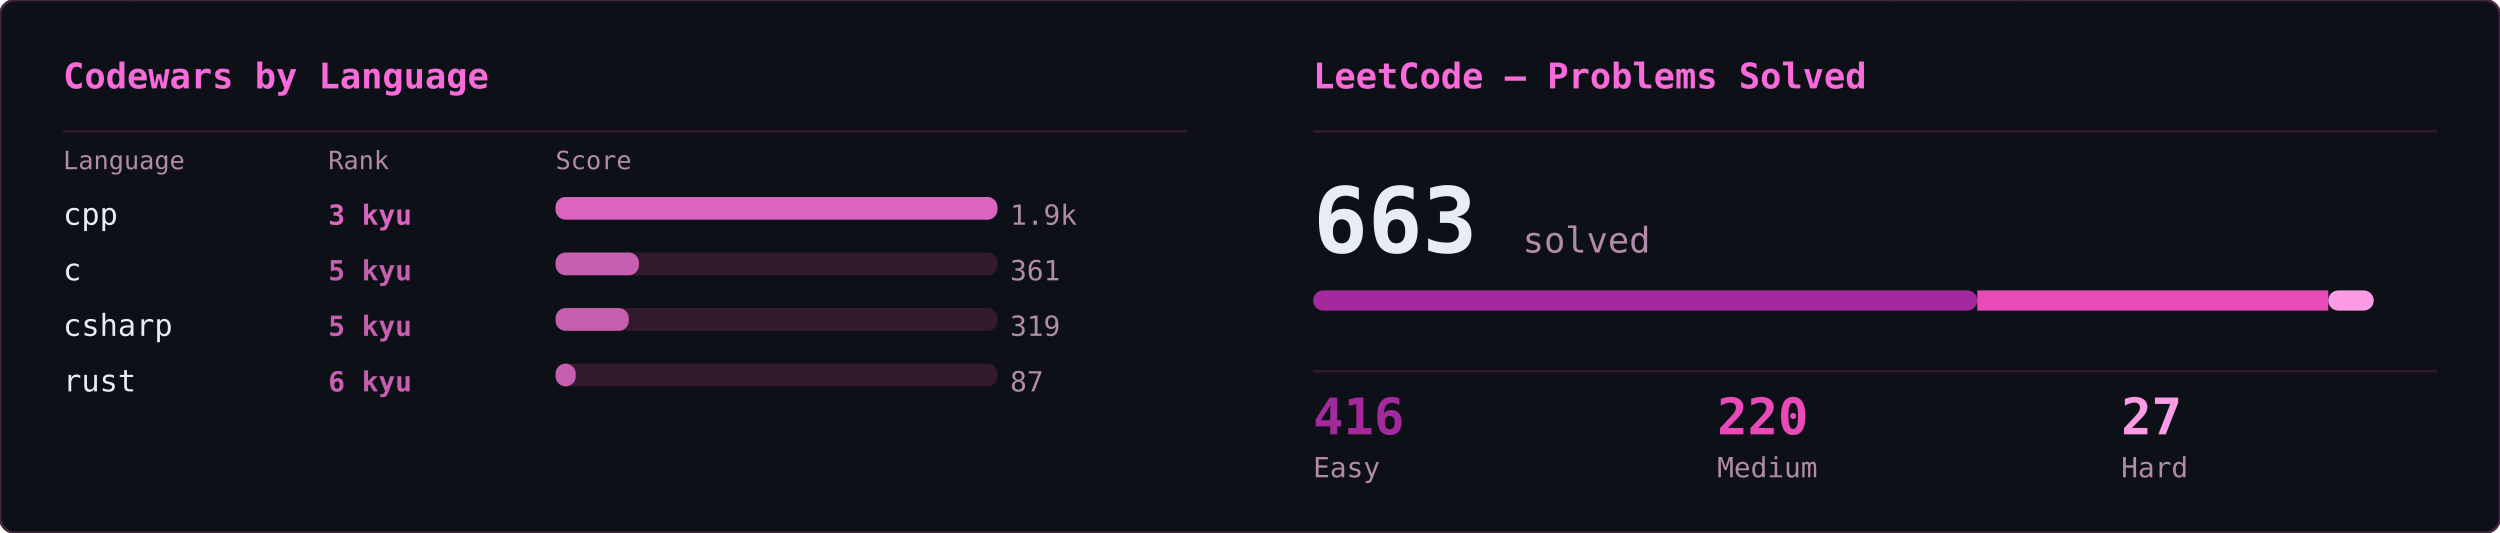
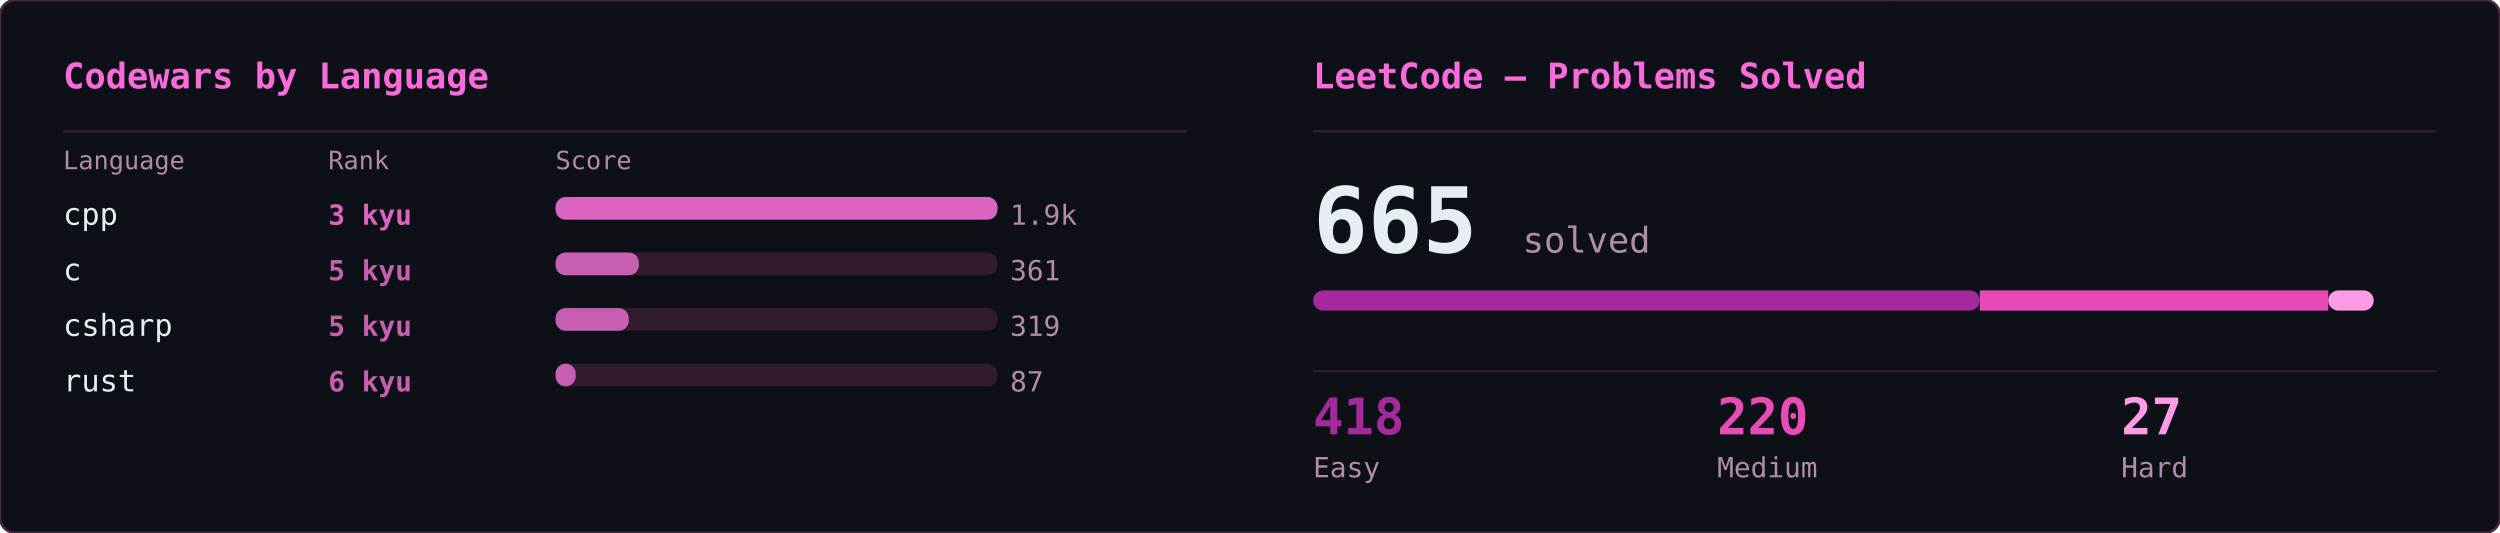
<svg xmlns="http://www.w3.org/2000/svg" width="990" height="211" viewBox="0 0 990 211">
  <defs>
    <clipPath id="row-clip">
      <rect width="990" height="211" rx="6" />
    </clipPath>
  </defs>
  <rect width="990" height="211" rx="6" fill="#0d1117" />
  <g clip-path="url(#row-clip)">
    <g transform="translate(0,0)">
      <g opacity="0.22" font-family="monospace" font-size="12">
        <style>@keyframes cwl3s0{from{transform:translateY(-46px)}to{transform:translateY(184px)}}@keyframes cwl4s0{from{transform:translateY(-60px)}to{transform:translateY(184px)}}@keyframes cwl5s0{from{transform:translateY(-74px)}to{transform:translateY(184px)}}@keyframes cwl6s0{from{transform:translateY(-88px)}to{transform:translateY(184px)}}</style>
        <g fill="#ff4fd8" style="animation:cwl5s0 2.62s linear -1.32s infinite">
          <text x="393">ﾓ</text>
          <text x="393" y="-14" opacity=".83">5</text>
          <text x="393" y="-28" opacity=".67">6</text>
          <text x="393" y="-42" opacity=".5">ｶ</text>
          <text x="393" y="-56" opacity=".33">ﾙ</text>
          <text x="393" y="-70" opacity=".17">9</text>
        </g>
        <g fill="#ff4fd8" style="animation:cwl3s0 1.53s linear -0.79s infinite">
          <text x="393">0</text>
          <text x="393" y="-14" opacity=".75">ｾ</text>
          <text x="393" y="-28" opacity=".5">ｿ</text>
          <text x="393" y="-42" opacity=".25">ｩ</text>
        </g>
        <g fill="#ff4fd8" style="animation:cwl4s0 2.56s linear -0.74s infinite">
          <text x="400">ﾄ</text>
          <text x="400" y="-14" opacity=".8">ｼ</text>
          <text x="400" y="-28" opacity=".6">0</text>
          <text x="400" y="-42" opacity=".4">ｸ</text>
          <text x="400" y="-56" opacity=".2">1</text>
        </g>
        <g fill="#ff4fd8" style="animation:cwl6s0 2.25s linear -0.48s infinite">
          <text x="333">ﾐ</text>
          <text x="333" y="-14" opacity=".86">1</text>
          <text x="333" y="-28" opacity=".71">ｬ</text>
          <text x="333" y="-42" opacity=".57">ﾏ</text>
          <text x="333" y="-56" opacity=".43">ｿ</text>
          <text x="333" y="-70" opacity=".29">ｨ</text>
          <text x="333" y="-84" opacity=".14">ｹ</text>
        </g>
        <g fill="#ff4fd8" style="animation:cwl5s0 2.12s linear -0.67s infinite">
          <text x="333">ｴ</text>
          <text x="333" y="-14" opacity=".83">8</text>
          <text x="333" y="-28" opacity=".67">ﾏ</text>
          <text x="333" y="-42" opacity=".5">ｶ</text>
          <text x="333" y="-56" opacity=".33">ﾛ</text>
          <text x="333" y="-70" opacity=".17">1</text>
        </g>
        <g fill="#ff4fd8" style="animation:cwl6s0 2.37s linear -2.13s infinite">
          <text x="480">ｼ</text>
          <text x="480" y="-14" opacity=".86">ﾌ</text>
          <text x="480" y="-28" opacity=".71">9</text>
          <text x="480" y="-42" opacity=".57">ｶ</text>
          <text x="480" y="-56" opacity=".43">ｧ</text>
          <text x="480" y="-70" opacity=".29">ｬ</text>
          <text x="480" y="-84" opacity=".14">ﾇ</text>
        </g>
        <g fill="#ff4fd8" style="animation:cwl3s0 2.66s linear -1.52s infinite">
          <text x="51">2</text>
          <text x="51" y="-14" opacity=".75">1</text>
          <text x="51" y="-28" opacity=".5">ｹ</text>
          <text x="51" y="-42" opacity=".25">ﾔ</text>
        </g>
        <g fill="#ff4fd8" style="animation:cwl3s0 1.85s linear -1.20s infinite">
          <text x="468">ﾃ</text>
          <text x="468" y="-14" opacity=".75">ﾅ</text>
          <text x="468" y="-28" opacity=".5">0</text>
          <text x="468" y="-42" opacity=".25">ｫ</text>
        </g>
        <g fill="#ff4fd8" style="animation:cwl6s0 3.02s linear -2.95s infinite">
          <text x="227">ﾆ</text>
          <text x="227" y="-14" opacity=".86">ｪ</text>
          <text x="227" y="-28" opacity=".71">ｴ</text>
          <text x="227" y="-42" opacity=".57">ﾀ</text>
          <text x="227" y="-56" opacity=".43">ﾂ</text>
          <text x="227" y="-70" opacity=".29">ﾖ</text>
          <text x="227" y="-84" opacity=".14">ｶ</text>
        </g>
        <g fill="#ff4fd8" style="animation:cwl5s0 3.12s linear -1.22s infinite">
          <text x="177">ｴ</text>
          <text x="177" y="-14" opacity=".83">ｫ</text>
          <text x="177" y="-28" opacity=".67">ｴ</text>
          <text x="177" y="-42" opacity=".5">ﾋ</text>
          <text x="177" y="-56" opacity=".33">ｻ</text>
          <text x="177" y="-70" opacity=".17">ﾇ</text>
        </g>
        <g fill="#ff4fd8" style="animation:cwl6s0 1.64s linear -0.78s infinite">
          <text x="141">8</text>
          <text x="141" y="-14" opacity=".86">ﾝ</text>
          <text x="141" y="-28" opacity=".71">ｮ</text>
          <text x="141" y="-42" opacity=".57">ﾏ</text>
          <text x="141" y="-56" opacity=".43">ﾉ</text>
          <text x="141" y="-70" opacity=".29">ﾈ</text>
          <text x="141" y="-84" opacity=".14">5</text>
        </g>
        <g fill="#ff4fd8" style="animation:cwl5s0 2.51s linear -0.77s infinite">
          <text x="232">ﾚ</text>
          <text x="232" y="-14" opacity=".83">ｯ</text>
          <text x="232" y="-28" opacity=".67">ﾏ</text>
          <text x="232" y="-42" opacity=".5">ｶ</text>
          <text x="232" y="-56" opacity=".33">ﾋ</text>
          <text x="232" y="-70" opacity=".17">ﾀ</text>
        </g>
        <g fill="#ff4fd8" style="animation:cwl4s0 1.85s linear -0.35s infinite">
          <text x="173">ﾂ</text>
          <text x="173" y="-14" opacity=".8">ｼ</text>
          <text x="173" y="-28" opacity=".6">1</text>
          <text x="173" y="-42" opacity=".4">5</text>
          <text x="173" y="-56" opacity=".2">ｽ</text>
        </g>
        <g fill="#ff4fd8" style="animation:cwl3s0 2.76s linear -1.97s infinite">
          <text x="117">5</text>
          <text x="117" y="-14" opacity=".75">ｯ</text>
          <text x="117" y="-28" opacity=".5">6</text>
          <text x="117" y="-42" opacity=".25">ﾓ</text>
        </g>
        <g fill="#ff4fd8" style="animation:cwl6s0 2.28s linear -2.28s infinite">
          <text x="68">ﾒ</text>
          <text x="68" y="-14" opacity=".86">ﾖ</text>
          <text x="68" y="-28" opacity=".71">ｽ</text>
          <text x="68" y="-42" opacity=".57">ｸ</text>
          <text x="68" y="-56" opacity=".43">ｾ</text>
          <text x="68" y="-70" opacity=".29">0</text>
          <text x="68" y="-84" opacity=".14">ﾑ</text>
        </g>
        <g fill="#ff4fd8" style="animation:cwl4s0 2.16s linear -1.54s infinite">
          <text x="205">1</text>
          <text x="205" y="-14" opacity=".8">ｷ</text>
          <text x="205" y="-28" opacity=".6">1</text>
          <text x="205" y="-42" opacity=".4">ﾘ</text>
          <text x="205" y="-56" opacity=".2">8</text>
        </g>
        <g fill="#ff4fd8" style="animation:cwl6s0 1.86s linear -0.88s infinite">
          <text x="407">6</text>
          <text x="407" y="-14" opacity=".86">ﾊ</text>
          <text x="407" y="-28" opacity=".71">ﾅ</text>
          <text x="407" y="-42" opacity=".57">ｯ</text>
          <text x="407" y="-56" opacity=".43">ﾁ</text>
          <text x="407" y="-70" opacity=".29">ｼ</text>
          <text x="407" y="-84" opacity=".14">ｧ</text>
        </g>
        <g fill="#ff4fd8" style="animation:cwl4s0 2.38s linear -0.38s infinite">
          <text x="56">6</text>
          <text x="56" y="-14" opacity=".8">ﾙ</text>
          <text x="56" y="-28" opacity=".6">ﾀ</text>
          <text x="56" y="-42" opacity=".4">ｸ</text>
          <text x="56" y="-56" opacity=".2">ﾃ</text>
        </g>
        <g fill="#ff4fd8" style="animation:cwl5s0 1.85s linear -0.10s infinite">
          <text x="372">8</text>
          <text x="372" y="-14" opacity=".83">6</text>
          <text x="372" y="-28" opacity=".67">ﾗ</text>
          <text x="372" y="-42" opacity=".5">ｶ</text>
          <text x="372" y="-56" opacity=".33">ｶ</text>
          <text x="372" y="-70" opacity=".17">ﾈ</text>
        </g>
        <g fill="#ff4fd8" style="animation:cwl4s0 1.51s linear -0.19s infinite">
          <text x="62">ﾚ</text>
          <text x="62" y="-14" opacity=".8">ｽ</text>
          <text x="62" y="-28" opacity=".6">ﾔ</text>
          <text x="62" y="-42" opacity=".4">ﾔ</text>
          <text x="62" y="-56" opacity=".2">ﾝ</text>
        </g>
        <g fill="#ff4fd8" style="animation:cwl5s0 2.91s linear -0.36s infinite">
          <text x="254">0</text>
          <text x="254" y="-14" opacity=".83">ﾎ</text>
          <text x="254" y="-28" opacity=".67">ﾃ</text>
          <text x="254" y="-42" opacity=".5">4</text>
          <text x="254" y="-56" opacity=".33">ﾍ</text>
          <text x="254" y="-70" opacity=".17">ﾔ</text>
        </g>
        <g fill="#ff4fd8" style="animation:cwl6s0 2.12s linear -1.44s infinite">
          <text x="323">0</text>
          <text x="323" y="-14" opacity=".86">ﾝ</text>
          <text x="323" y="-28" opacity=".71">ﾗ</text>
          <text x="323" y="-42" opacity=".57">ｾ</text>
          <text x="323" y="-56" opacity=".43">ﾉ</text>
          <text x="323" y="-70" opacity=".29">ﾁ</text>
          <text x="323" y="-84" opacity=".14">ｵ</text>
        </g>
        <g fill="#ff4fd8" style="animation:cwl6s0 2.86s linear -0.78s infinite">
          <text x="60">ﾓ</text>
          <text x="60" y="-14" opacity=".86">ﾊ</text>
          <text x="60" y="-28" opacity=".71">ﾙ</text>
          <text x="60" y="-42" opacity=".57">ﾕ</text>
          <text x="60" y="-56" opacity=".43">ｸ</text>
          <text x="60" y="-70" opacity=".29">ｱ</text>
          <text x="60" y="-84" opacity=".14">ﾓ</text>
        </g>
        <g fill="#ff4fd8" style="animation:cwl4s0 1.99s linear -1.63s infinite">
          <text x="223">0</text>
          <text x="223" y="-14" opacity=".8">ｧ</text>
          <text x="223" y="-28" opacity=".6">ｬ</text>
          <text x="223" y="-42" opacity=".4">ﾔ</text>
          <text x="223" y="-56" opacity=".2">ﾅ</text>
        </g>
        <g fill="#ff4fd8" style="animation:cwl4s0 2.43s linear -2.19s infinite">
          <text x="409">ﾖ</text>
          <text x="409" y="-14" opacity=".8">ｾ</text>
          <text x="409" y="-28" opacity=".6">ｽ</text>
          <text x="409" y="-42" opacity=".4">ﾏ</text>
          <text x="409" y="-56" opacity=".2">ﾎ</text>
        </g>
        <g fill="#ff4fd8" style="animation:cwl5s0 2.59s linear -1.12s infinite">
          <text x="269">ｷ</text>
          <text x="269" y="-14" opacity=".83">ﾉ</text>
          <text x="269" y="-28" opacity=".67">8</text>
          <text x="269" y="-42" opacity=".5">ｦ</text>
          <text x="269" y="-56" opacity=".33">ﾈ</text>
          <text x="269" y="-70" opacity=".17">ﾃ</text>
        </g>
        <g fill="#ff4fd8" style="animation:cwl3s0 2.52s linear -1.91s infinite">
          <text x="469">3</text>
          <text x="469" y="-14" opacity=".75">ﾕ</text>
          <text x="469" y="-28" opacity=".5">ｶ</text>
          <text x="469" y="-42" opacity=".25">ﾆ</text>
        </g>
        <g fill="#ff4fd8" style="animation:cwl3s0 1.77s linear -0.19s infinite">
          <text x="424">ﾆ</text>
          <text x="424" y="-14" opacity=".75">ｧ</text>
          <text x="424" y="-28" opacity=".5">7</text>
          <text x="424" y="-42" opacity=".25">ﾗ</text>
        </g>
        <g fill="#ff4fd8" style="animation:cwl5s0 2.33s linear -0.15s infinite">
          <text x="70">ｸ</text>
          <text x="70" y="-14" opacity=".83">ｫ</text>
          <text x="70" y="-28" opacity=".67">ﾅ</text>
          <text x="70" y="-42" opacity=".5">4</text>
          <text x="70" y="-56" opacity=".33">ｬ</text>
          <text x="70" y="-70" opacity=".17">0</text>
        </g>
        <g fill="#ff4fd8" style="animation:cwl3s0 1.88s linear -1.51s infinite">
          <text x="474">ﾙ</text>
          <text x="474" y="-14" opacity=".75">ｲ</text>
          <text x="474" y="-28" opacity=".5">5</text>
          <text x="474" y="-42" opacity=".25">ｩ</text>
        </g>
        <g fill="#ff4fd8" style="animation:cwl6s0 3.17s linear -2.73s infinite">
          <text x="130">ﾓ</text>
          <text x="130" y="-14" opacity=".86">ｩ</text>
          <text x="130" y="-28" opacity=".71">ｮ</text>
          <text x="130" y="-42" opacity=".57">ｱ</text>
          <text x="130" y="-56" opacity=".43">ﾔ</text>
          <text x="130" y="-70" opacity=".29">ｬ</text>
          <text x="130" y="-84" opacity=".14">ﾂ</text>
        </g>
        <g fill="#ff4fd8" style="animation:cwl4s0 2.19s linear -0.36s infinite">
          <text x="50">ﾈ</text>
          <text x="50" y="-14" opacity=".8">ﾔ</text>
          <text x="50" y="-28" opacity=".6">ｬ</text>
          <text x="50" y="-42" opacity=".4">0</text>
          <text x="50" y="-56" opacity=".2">ﾎ</text>
        </g>
        <g fill="#ff4fd8" style="animation:cwl5s0 1.82s linear -1.33s infinite">
          <text x="221">ｺ</text>
          <text x="221" y="-14" opacity=".83">ﾅ</text>
          <text x="221" y="-28" opacity=".67">ﾈ</text>
          <text x="221" y="-42" opacity=".5">3</text>
          <text x="221" y="-56" opacity=".33">ｴ</text>
          <text x="221" y="-70" opacity=".17">ﾀ</text>
        </g>
        <g fill="#ff4fd8" style="animation:cwl4s0 1.52s linear -0.51s infinite">
          <text x="262">9</text>
          <text x="262" y="-14" opacity=".8">ｻ</text>
          <text x="262" y="-28" opacity=".6">ｬ</text>
          <text x="262" y="-42" opacity=".4">5</text>
          <text x="262" y="-56" opacity=".2">ｨ</text>
        </g>
        <g fill="#ff4fd8" style="animation:cwl5s0 2.00s linear -0.27s infinite">
          <text x="455">ｪ</text>
          <text x="455" y="-14" opacity=".83">ｵ</text>
          <text x="455" y="-28" opacity=".67">ｹ</text>
          <text x="455" y="-42" opacity=".5">ｶ</text>
          <text x="455" y="-56" opacity=".33">1</text>
          <text x="455" y="-70" opacity=".17">ｾ</text>
        </g>
        <g fill="#ff4fd8" style="animation:cwl4s0 2.61s linear -1.39s infinite">
          <text x="337">ﾆ</text>
          <text x="337" y="-14" opacity=".8">ｲ</text>
          <text x="337" y="-28" opacity=".6">ｹ</text>
          <text x="337" y="-42" opacity=".4">ｸ</text>
          <text x="337" y="-56" opacity=".2">6</text>
        </g>
        <g fill="#ff4fd8" style="animation:cwl6s0 2.71s linear -0.12s infinite">
          <text x="281">ｽ</text>
          <text x="281" y="-14" opacity=".86">ｿ</text>
          <text x="281" y="-28" opacity=".71">ｷ</text>
          <text x="281" y="-42" opacity=".57">ｺ</text>
          <text x="281" y="-56" opacity=".43">ﾚ</text>
          <text x="281" y="-70" opacity=".29">ｸ</text>
          <text x="281" y="-84" opacity=".14">ｻ</text>
        </g>
        <g fill="#ff4fd8" style="animation:cwl5s0 1.98s linear -0.58s infinite">
          <text x="249">ﾛ</text>
          <text x="249" y="-14" opacity=".83">ｹ</text>
          <text x="249" y="-28" opacity=".67">ﾔ</text>
          <text x="249" y="-42" opacity=".5">ﾝ</text>
          <text x="249" y="-56" opacity=".33">ﾄ</text>
          <text x="249" y="-70" opacity=".17">ﾓ</text>
        </g>
      </g>
    </g>
    <g transform="translate(495,0)">
      <g opacity="0.22" font-family="monospace" font-size="12">
        <style>@keyframes lcs3s1{from{transform:translateY(-46px)}to{transform:translateY(225px)}}@keyframes lcs4s1{from{transform:translateY(-60px)}to{transform:translateY(225px)}}@keyframes lcs5s1{from{transform:translateY(-74px)}to{transform:translateY(225px)}}@keyframes lcs6s1{from{transform:translateY(-88px)}to{transform:translateY(225px)}}</style>
        <g fill="#ff4fd8" style="animation:lcs6s1 2.69s linear -0.69s infinite">
          <text x="420">ﾙ</text>
          <text x="420" y="-14" opacity=".86">ｲ</text>
          <text x="420" y="-28" opacity=".71">ｷ</text>
          <text x="420" y="-42" opacity=".57">ﾊ</text>
          <text x="420" y="-56" opacity=".43">0</text>
          <text x="420" y="-70" opacity=".29">ｮ</text>
          <text x="420" y="-84" opacity=".14">9</text>
        </g>
        <g fill="#ff4fd8" style="animation:lcs5s1 1.75s linear -1.51s infinite">
          <text x="336">ﾚ</text>
          <text x="336" y="-14" opacity=".83">ﾁ</text>
          <text x="336" y="-28" opacity=".67">ﾘ</text>
          <text x="336" y="-42" opacity=".5">ｬ</text>
          <text x="336" y="-56" opacity=".33">ｫ</text>
          <text x="336" y="-70" opacity=".17">ﾚ</text>
        </g>
        <g fill="#ff4fd8" style="animation:lcs3s1 1.99s linear -1.60s infinite">
          <text x="415">ﾇ</text>
          <text x="415" y="-14" opacity=".75">ﾘ</text>
          <text x="415" y="-28" opacity=".5">ﾃ</text>
          <text x="415" y="-42" opacity=".25">ｪ</text>
        </g>
        <g fill="#ff4fd8" style="animation:lcs4s1 2.61s linear -0.96s infinite">
          <text x="49">ﾖ</text>
          <text x="49" y="-14" opacity=".8">ｸ</text>
          <text x="49" y="-28" opacity=".6">ﾃ</text>
          <text x="49" y="-42" opacity=".4">ﾚ</text>
          <text x="49" y="-56" opacity=".2">ｹ</text>
        </g>
        <g fill="#ff4fd8" style="animation:lcs5s1 2.01s linear -0.20s infinite">
          <text x="206">ｺ</text>
          <text x="206" y="-14" opacity=".83">ﾓ</text>
          <text x="206" y="-28" opacity=".67">2</text>
          <text x="206" y="-42" opacity=".5">1</text>
          <text x="206" y="-56" opacity=".33">ﾇ</text>
          <text x="206" y="-70" opacity=".17">0</text>
        </g>
        <g fill="#ff4fd8" style="animation:lcs6s1 2.32s linear -1.25s infinite">
          <text x="266">8</text>
          <text x="266" y="-14" opacity=".86">ﾄ</text>
          <text x="266" y="-28" opacity=".71">ﾀ</text>
          <text x="266" y="-42" opacity=".57">ﾛ</text>
          <text x="266" y="-56" opacity=".43">ｨ</text>
          <text x="266" y="-70" opacity=".29">ﾑ</text>
          <text x="266" y="-84" opacity=".14">ﾉ</text>
        </g>
        <g fill="#ff4fd8" style="animation:lcs5s1 2.63s linear -0.12s infinite">
          <text x="155">ﾅ</text>
          <text x="155" y="-14" opacity=".83">ｱ</text>
          <text x="155" y="-28" opacity=".67">ｲ</text>
          <text x="155" y="-42" opacity=".5">ｾ</text>
          <text x="155" y="-56" opacity=".33">ｵ</text>
          <text x="155" y="-70" opacity=".17">8</text>
        </g>
        <g fill="#ff4fd8" style="animation:lcs5s1 1.86s linear -1.72s infinite">
          <text x="16">ﾙ</text>
          <text x="16" y="-14" opacity=".83">ｮ</text>
          <text x="16" y="-28" opacity=".67">ｺ</text>
          <text x="16" y="-42" opacity=".5">ｸ</text>
          <text x="16" y="-56" opacity=".33">ｺ</text>
          <text x="16" y="-70" opacity=".17">ｬ</text>
        </g>
        <g fill="#ff4fd8" style="animation:lcs4s1 1.91s linear -1.50s infinite">
          <text x="366">ﾇ</text>
          <text x="366" y="-14" opacity=".8">ﾑ</text>
          <text x="366" y="-28" opacity=".6">ﾚ</text>
          <text x="366" y="-42" opacity=".4">ﾄ</text>
          <text x="366" y="-56" opacity=".2">8</text>
        </g>
        <g fill="#ff4fd8" style="animation:lcs4s1 1.94s linear -0.57s infinite">
          <text x="461">ﾉ</text>
          <text x="461" y="-14" opacity=".8">3</text>
          <text x="461" y="-28" opacity=".6">ｽ</text>
          <text x="461" y="-42" opacity=".4">ﾚ</text>
          <text x="461" y="-56" opacity=".2">ｿ</text>
        </g>
        <g fill="#ff4fd8" style="animation:lcs6s1 3.08s linear -1.24s infinite">
          <text x="181">ﾓ</text>
          <text x="181" y="-14" opacity=".86">ｲ</text>
          <text x="181" y="-28" opacity=".71">ﾅ</text>
          <text x="181" y="-42" opacity=".57">ﾍ</text>
          <text x="181" y="-56" opacity=".43">ｫ</text>
          <text x="181" y="-70" opacity=".29">ｷ</text>
          <text x="181" y="-84" opacity=".14">ﾒ</text>
        </g>
        <g fill="#ff4fd8" style="animation:lcs3s1 2.74s linear -2.40s infinite">
          <text x="302">ﾈ</text>
          <text x="302" y="-14" opacity=".75">ﾚ</text>
          <text x="302" y="-28" opacity=".5">ｴ</text>
          <text x="302" y="-42" opacity=".25">ｩ</text>
        </g>
        <g fill="#ff4fd8" style="animation:lcs3s1 2.65s linear -2.42s infinite">
          <text x="73">8</text>
          <text x="73" y="-14" opacity=".75">1</text>
          <text x="73" y="-28" opacity=".5">7</text>
          <text x="73" y="-42" opacity=".25">ﾂ</text>
        </g>
        <g fill="#ff4fd8" style="animation:lcs3s1 2.69s linear -1.91s infinite">
          <text x="124">ｵ</text>
          <text x="124" y="-14" opacity=".75">5</text>
          <text x="124" y="-28" opacity=".5">ｧ</text>
          <text x="124" y="-42" opacity=".25">ｪ</text>
        </g>
        <g fill="#ff4fd8" style="animation:lcs3s1 1.77s linear -0.93s infinite">
          <text x="248">ｼ</text>
          <text x="248" y="-14" opacity=".75">ﾆ</text>
          <text x="248" y="-28" opacity=".5">ﾕ</text>
          <text x="248" y="-42" opacity=".25">ｽ</text>
        </g>
        <g fill="#ff4fd8" style="animation:lcs6s1 2.55s linear -0.18s infinite">
          <text x="16">ﾎ</text>
          <text x="16" y="-14" opacity=".86">ﾚ</text>
          <text x="16" y="-28" opacity=".71">1</text>
          <text x="16" y="-42" opacity=".57">ﾓ</text>
          <text x="16" y="-56" opacity=".43">0</text>
          <text x="16" y="-70" opacity=".29">ﾀ</text>
          <text x="16" y="-84" opacity=".14">ﾜ</text>
        </g>
        <g fill="#ff4fd8" style="animation:lcs4s1 1.94s linear -1.69s infinite">
          <text x="234">ﾋ</text>
          <text x="234" y="-14" opacity=".8">ｶ</text>
          <text x="234" y="-28" opacity=".6">ｽ</text>
          <text x="234" y="-42" opacity=".4">ﾎ</text>
          <text x="234" y="-56" opacity=".2">ｯ</text>
        </g>
        <g fill="#ff4fd8" style="animation:lcs3s1 1.62s linear -0.17s infinite">
          <text x="119">ｳ</text>
          <text x="119" y="-14" opacity=".75">0</text>
          <text x="119" y="-28" opacity=".5">ﾒ</text>
          <text x="119" y="-42" opacity=".25">ﾋ</text>
        </g>
        <g fill="#ff4fd8" style="animation:lcs5s1 2.87s linear -1.24s infinite">
          <text x="121">3</text>
          <text x="121" y="-14" opacity=".83">ﾝ</text>
          <text x="121" y="-28" opacity=".67">ｶ</text>
          <text x="121" y="-42" opacity=".5">ﾎ</text>
          <text x="121" y="-56" opacity=".33">ﾒ</text>
          <text x="121" y="-70" opacity=".17">6</text>
        </g>
        <g fill="#ff4fd8" style="animation:lcs5s1 2.35s linear -1.00s infinite">
          <text x="248">0</text>
          <text x="248" y="-14" opacity=".83">ｻ</text>
          <text x="248" y="-28" opacity=".67">ﾈ</text>
          <text x="248" y="-42" opacity=".5">ｱ</text>
          <text x="248" y="-56" opacity=".33">ﾂ</text>
          <text x="248" y="-70" opacity=".17">ｪ</text>
        </g>
        <g fill="#ff4fd8" style="animation:lcs5s1 2.40s linear -1.34s infinite">
          <text x="415">2</text>
          <text x="415" y="-14" opacity=".83">ﾏ</text>
          <text x="415" y="-28" opacity=".67">ｴ</text>
          <text x="415" y="-42" opacity=".5">ｼ</text>
          <text x="415" y="-56" opacity=".33">ﾌ</text>
          <text x="415" y="-70" opacity=".17">ﾀ</text>
        </g>
        <g fill="#ff4fd8" style="animation:lcs6s1 3.16s linear -2.21s infinite">
          <text x="165">ﾚ</text>
          <text x="165" y="-14" opacity=".86">ﾏ</text>
          <text x="165" y="-28" opacity=".71">ｭ</text>
          <text x="165" y="-42" opacity=".57">8</text>
          <text x="165" y="-56" opacity=".43">ﾅ</text>
          <text x="165" y="-70" opacity=".29">5</text>
          <text x="165" y="-84" opacity=".14">ﾖ</text>
        </g>
        <g fill="#ff4fd8" style="animation:lcs5s1 2.15s linear -0.32s infinite">
          <text x="480">7</text>
          <text x="480" y="-14" opacity=".83">ﾌ</text>
          <text x="480" y="-28" opacity=".67">ｪ</text>
          <text x="480" y="-42" opacity=".5">ﾜ</text>
          <text x="480" y="-56" opacity=".33">ﾋ</text>
          <text x="480" y="-70" opacity=".17">ﾂ</text>
        </g>
        <g fill="#ff4fd8" style="animation:lcs6s1 2.04s linear -1.62s infinite">
          <text x="147">ﾄ</text>
          <text x="147" y="-14" opacity=".86">ｼ</text>
          <text x="147" y="-28" opacity=".71">ﾝ</text>
          <text x="147" y="-42" opacity=".57">ｮ</text>
          <text x="147" y="-56" opacity=".43">ｫ</text>
          <text x="147" y="-70" opacity=".29">2</text>
          <text x="147" y="-84" opacity=".14">0</text>
        </g>
        <g fill="#ff4fd8" style="animation:lcs5s1 2.87s linear -0.24s infinite">
          <text x="237">ﾏ</text>
          <text x="237" y="-14" opacity=".83">ﾃ</text>
          <text x="237" y="-28" opacity=".67">ﾙ</text>
          <text x="237" y="-42" opacity=".5">ｳ</text>
          <text x="237" y="-56" opacity=".33">ｾ</text>
          <text x="237" y="-70" opacity=".17">ﾑ</text>
        </g>
        <g fill="#ff4fd8" style="animation:lcs5s1 2.97s linear -1.16s infinite">
          <text x="258">ｻ</text>
          <text x="258" y="-14" opacity=".83">ﾈ</text>
          <text x="258" y="-28" opacity=".67">ﾔ</text>
          <text x="258" y="-42" opacity=".5">ｸ</text>
          <text x="258" y="-56" opacity=".33">ﾄ</text>
          <text x="258" y="-70" opacity=".17">ﾒ</text>
        </g>
        <g fill="#ff4fd8" style="animation:lcs4s1 2.16s linear -0.26s infinite">
          <text x="169">ﾇ</text>
          <text x="169" y="-14" opacity=".8">ﾂ</text>
          <text x="169" y="-28" opacity=".6">ｷ</text>
          <text x="169" y="-42" opacity=".4">ｧ</text>
          <text x="169" y="-56" opacity=".2">0</text>
        </g>
        <g fill="#ff4fd8" style="animation:lcs6s1 3.18s linear -0.08s infinite">
          <text x="308">ｶ</text>
          <text x="308" y="-14" opacity=".86">ﾔ</text>
          <text x="308" y="-28" opacity=".71">2</text>
          <text x="308" y="-42" opacity=".57">ﾂ</text>
          <text x="308" y="-56" opacity=".43">ﾂ</text>
          <text x="308" y="-70" opacity=".29">ﾄ</text>
          <text x="308" y="-84" opacity=".14">ﾊ</text>
        </g>
        <g fill="#ff4fd8" style="animation:lcs3s1 2.67s linear -0.33s infinite">
          <text x="211">ﾘ</text>
          <text x="211" y="-14" opacity=".75">ﾁ</text>
          <text x="211" y="-28" opacity=".5">ｫ</text>
          <text x="211" y="-42" opacity=".25">ｲ</text>
        </g>
        <g fill="#ff4fd8" style="animation:lcs5s1 2.83s linear -1.20s infinite">
          <text x="364">ｴ</text>
          <text x="364" y="-14" opacity=".83">ﾛ</text>
          <text x="364" y="-28" opacity=".67">ﾂ</text>
          <text x="364" y="-42" opacity=".5">1</text>
          <text x="364" y="-56" opacity=".33">ﾕ</text>
          <text x="364" y="-70" opacity=".17">ﾍ</text>
        </g>
        <g fill="#ff4fd8" style="animation:lcs5s1 1.82s linear -1.21s infinite">
          <text x="80">ﾝ</text>
          <text x="80" y="-14" opacity=".83">ﾛ</text>
          <text x="80" y="-28" opacity=".67">ﾍ</text>
          <text x="80" y="-42" opacity=".5">ﾕ</text>
          <text x="80" y="-56" opacity=".33">ﾏ</text>
          <text x="80" y="-70" opacity=".17">ﾄ</text>
        </g>
        <g fill="#ff4fd8" style="animation:lcs5s1 2.83s linear -2.13s infinite">
          <text x="452">ｱ</text>
          <text x="452" y="-14" opacity=".83">ﾔ</text>
          <text x="452" y="-28" opacity=".67">ﾎ</text>
          <text x="452" y="-42" opacity=".5">ﾁ</text>
          <text x="452" y="-56" opacity=".33">ｾ</text>
          <text x="452" y="-70" opacity=".17">7</text>
        </g>
        <g fill="#ff4fd8" style="animation:lcs4s1 1.67s linear -0.73s infinite">
          <text x="211">ｪ</text>
          <text x="211" y="-14" opacity=".8">ﾆ</text>
          <text x="211" y="-28" opacity=".6">ﾜ</text>
          <text x="211" y="-42" opacity=".4">ﾆ</text>
          <text x="211" y="-56" opacity=".2">ｼ</text>
        </g>
        <g fill="#ff4fd8" style="animation:lcs3s1 1.94s linear -0.83s infinite">
          <text x="208">ﾌ</text>
          <text x="208" y="-14" opacity=".75">ｯ</text>
          <text x="208" y="-28" opacity=".5">ﾘ</text>
          <text x="208" y="-42" opacity=".25">0</text>
        </g>
        <g fill="#ff4fd8" style="animation:lcs5s1 1.86s linear -0.22s infinite">
          <text x="280">ﾋ</text>
          <text x="280" y="-14" opacity=".83">ｯ</text>
          <text x="280" y="-28" opacity=".67">ﾔ</text>
          <text x="280" y="-42" opacity=".5">ﾋ</text>
          <text x="280" y="-56" opacity=".33">3</text>
          <text x="280" y="-70" opacity=".17">ｫ</text>
        </g>
        <g fill="#ff4fd8" style="animation:lcs5s1 2.77s linear -1.15s infinite">
          <text x="442">ｽ</text>
          <text x="442" y="-14" opacity=".83">ﾑ</text>
          <text x="442" y="-28" opacity=".67">3</text>
          <text x="442" y="-42" opacity=".5">ｺ</text>
          <text x="442" y="-56" opacity=".33">ｱ</text>
          <text x="442" y="-70" opacity=".17">ﾘ</text>
        </g>
        <g fill="#ff4fd8" style="animation:lcs5s1 3.11s linear -1.59s infinite">
          <text x="251">ｨ</text>
          <text x="251" y="-14" opacity=".83">ﾍ</text>
          <text x="251" y="-28" opacity=".67">ﾉ</text>
          <text x="251" y="-42" opacity=".5">1</text>
          <text x="251" y="-56" opacity=".33">8</text>
          <text x="251" y="-70" opacity=".17">0</text>
        </g>
        <g fill="#ff4fd8" style="animation:lcs4s1 1.61s linear -1.55s infinite">
          <text x="179">ｽ</text>
          <text x="179" y="-14" opacity=".8">ｯ</text>
          <text x="179" y="-28" opacity=".6">ｮ</text>
          <text x="179" y="-42" opacity=".4">ﾕ</text>
          <text x="179" y="-56" opacity=".2">ﾔ</text>
        </g>
      </g>
    </g>
  </g>
  <rect width="990" height="211" rx="6" fill="none" stroke="#492741" stroke-width="1" />
  <g transform="translate(0,0)">
    <text x="25" y="35" font-family="monospace" font-size="14" font-weight="600" fill="#fb6adb">Codewars by Language</text>
    <line x1="25" y1="52" x2="470" y2="52" stroke="#321b2d" stroke-width="1" />
    <text x="25" y="67" font-family="monospace" font-size="10" fill="#b18ba9">Language</text>
    <text x="130" y="67" font-family="monospace" font-size="10" fill="#b18ba9">Rank</text>
    <text x="220" y="67" font-family="monospace" font-size="10" fill="#b18ba9">Score</text>
    <text x="25" y="89" font-family="monospace" font-size="12" fill="#e6edf3">cpp</text>
    <text x="130" y="89" font-family="monospace" font-size="11" font-weight="600" fill="#db64c1">3 kyu</text>
    <rect x="220" y="78" width="175" height="9" rx="4" fill="#321b2d" />
    <rect x="220" y="78" width="175" height="9" rx="4" fill="#db64c1" />
    <text x="400" y="89" font-family="monospace" font-size="11" fill="#b18ba9">1.9k</text>
    <text x="25" y="111" font-family="monospace" font-size="12" fill="#e6edf3">c</text>
    <text x="130" y="111" font-family="monospace" font-size="11" font-weight="600" fill="#c65faf">5 kyu</text>
    <rect x="220" y="100" width="175" height="9" rx="4" fill="#321b2d" />
    <rect x="220" y="100" width="33" height="9" rx="4" fill="#c65faf" />
    <text x="400" y="111" font-family="monospace" font-size="11" fill="#b18ba9">361</text>
    <text x="25" y="133" font-family="monospace" font-size="12" fill="#e6edf3">csharp</text>
    <text x="130" y="133" font-family="monospace" font-size="11" font-weight="600" fill="#c65faf">5 kyu</text>
    <rect x="220" y="122" width="175" height="9" rx="4" fill="#321b2d" />
    <rect x="220" y="122" width="29" height="9" rx="4" fill="#c65faf" />
    <text x="400" y="133" font-family="monospace" font-size="11" fill="#b18ba9">319</text>
    <text x="25" y="155" font-family="monospace" font-size="12" fill="#e6edf3">rust</text>
    <text x="130" y="155" font-family="monospace" font-size="11" font-weight="600" fill="#c65faf">6 kyu</text>
    <rect x="220" y="144" width="175" height="9" rx="4" fill="#321b2d" />
    <rect x="220" y="144" width="8" height="9" rx="4" fill="#c65faf" />
    <text x="400" y="155" font-family="monospace" font-size="11" fill="#b18ba9">87</text>
  </g>
  <g transform="translate(495,0)">
    <text x="25" y="35" font-family="monospace" font-size="14" font-weight="600" fill="#fb6adb">LeetCode — Problems Solved</text>
    <line x1="25" y1="52" x2="470" y2="52" stroke="#321b2d" stroke-width="1" />
-     <text x="25" y="100" font-family="monospace" font-size="36" font-weight="700" fill="#e6edf3">663</text>
+     <text x="25" y="100" font-family="monospace" font-size="36" font-weight="700" fill="#e6edf3">665</text>
    <text x="108" y="100" font-family="monospace" font-size="14" fill="#b18ba9">solved</text>
-     <rect x="25" y="115" width="263" height="8" rx="4" fill="#a3299c" />
-     <rect x="288" y="115" width="139" height="8" fill="#e84ab8" />
+     <rect x="25" y="115" width="264" height="8" rx="4" fill="#a3299c" />
+     <rect x="289" y="115" width="138" height="8" fill="#e84ab8" />
    <rect x="427" y="115" width="18" height="8" rx="4" fill="#fc9ce7" />
    <line x1="25" y1="147" x2="470" y2="147" stroke="#321b2d" stroke-width="1" />
-     <text x="25" y="172" font-family="monospace" font-size="20" font-weight="700" fill="#a3299c">416</text>
+     <text x="25" y="172" font-family="monospace" font-size="20" font-weight="700" fill="#a3299c">418</text>
    <text x="25" y="189" font-family="monospace" font-size="11" fill="#b18ba9">Easy</text>
    <text x="185" y="172" font-family="monospace" font-size="20" font-weight="700" fill="#e84ab8">220</text>
    <text x="185" y="189" font-family="monospace" font-size="11" fill="#b18ba9">Medium</text>
    <text x="345" y="172" font-family="monospace" font-size="20" font-weight="700" fill="#fc9ce7">27</text>
    <text x="345" y="189" font-family="monospace" font-size="11" fill="#b18ba9">Hard</text>
  </g>
</svg>
